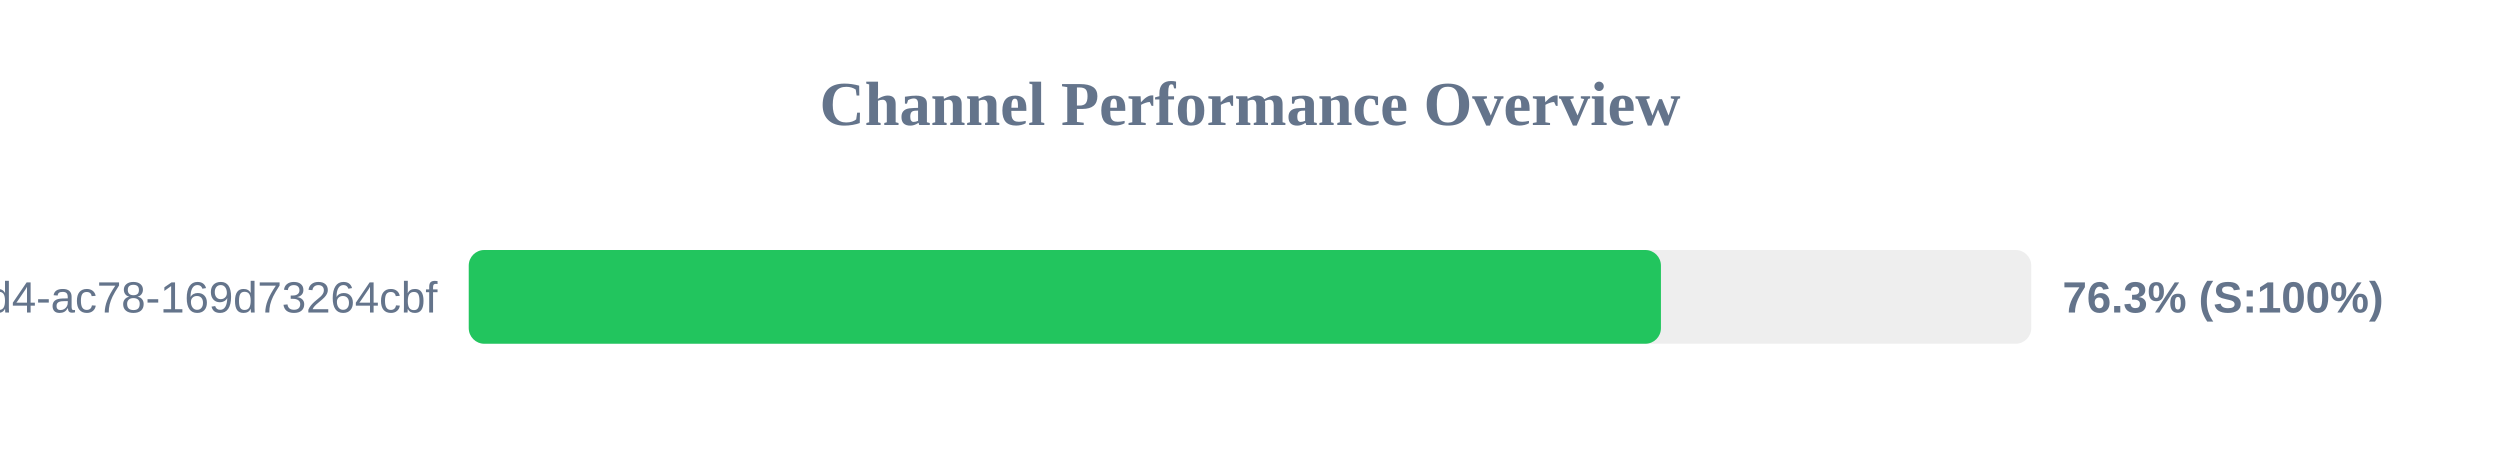
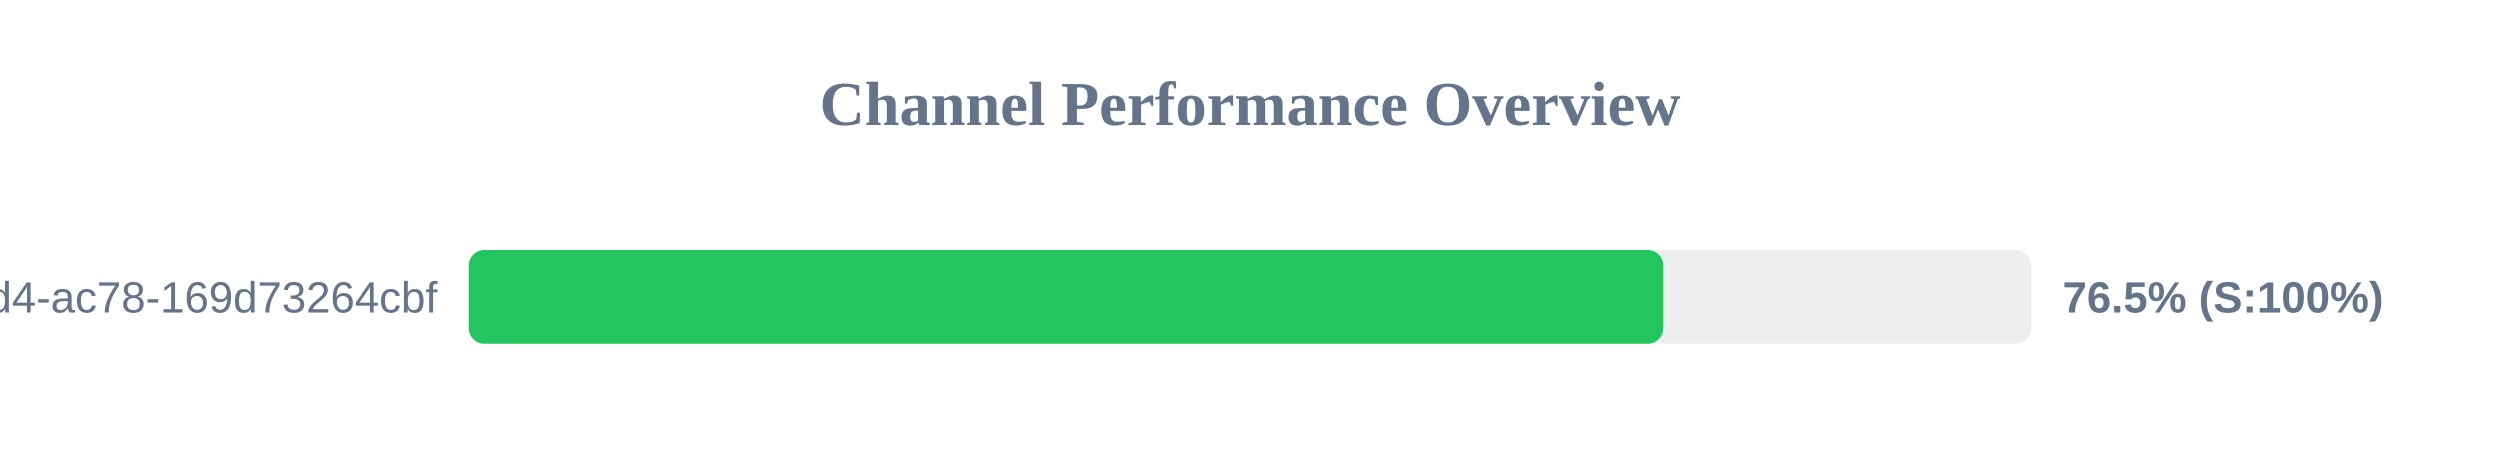
<svg xmlns="http://www.w3.org/2000/svg" width="800" height="150" version="1.1">
  <style>
        .row { font: 14px Arial; fill: #64748b; }
        .score { font: bold 14px Arial; fill: #64748b; }
    </style>
  <text x="400" y="40" text-anchor="middle" font-size="20px" font-weight="bold" fill="#64748b">Channel Performance Overview</text>
  <rect x="150" y="80" width="500" height="30" fill="#eee" rx="5" />
-   <rect x="150" y="80" width="381.5" height="30" fill="#22c55e" rx="5" />
+   <rect x="150" y="80" width="382.25" height="30" fill="#22c55e" rx="5" />
  <text x="140" y="100" text-anchor="end" class="row">?uuid=48c2c901-72e6-46d4-ac78-169d73264cbf</text>
-   <text x="660" y="100" text-anchor="start" class="score">76.3% (S:100%)</text>
+   <text x="660" y="100" text-anchor="start" class="score">76.5% (S:100%)</text>
</svg>
